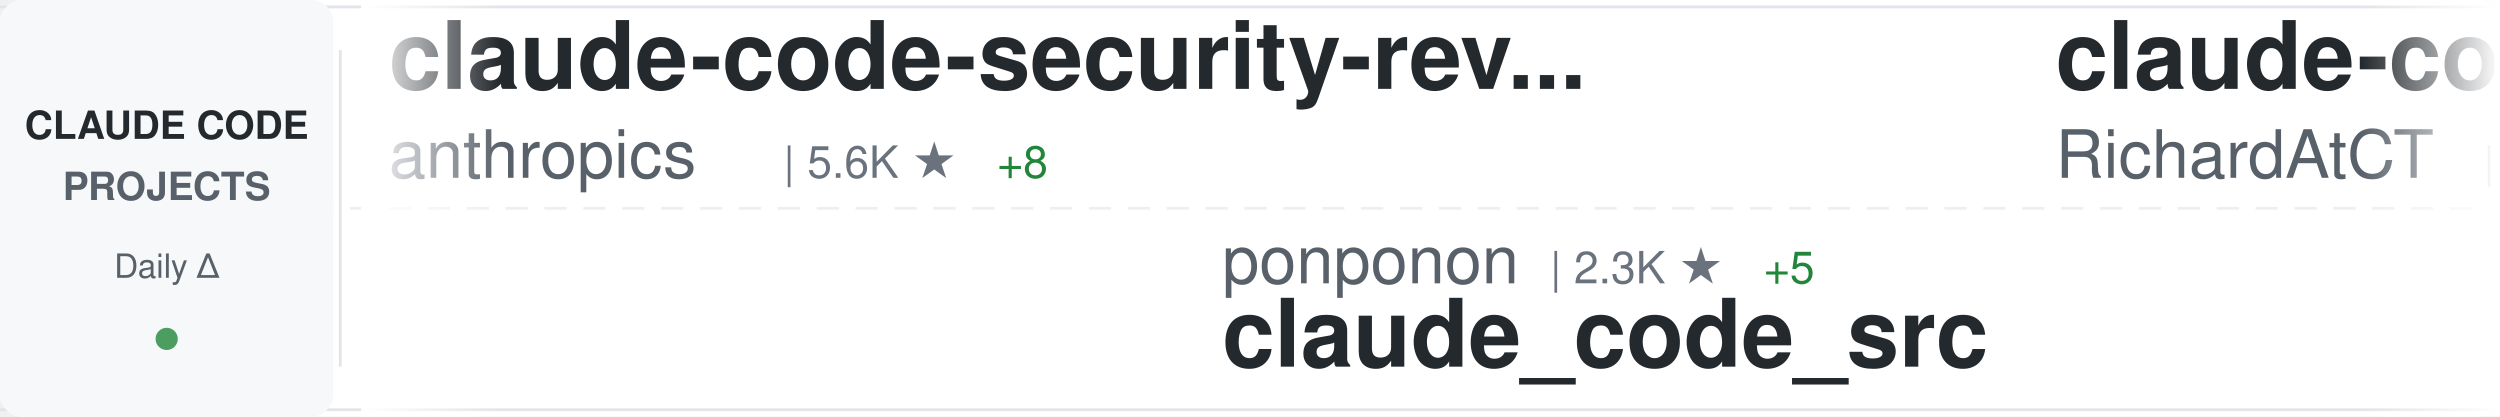
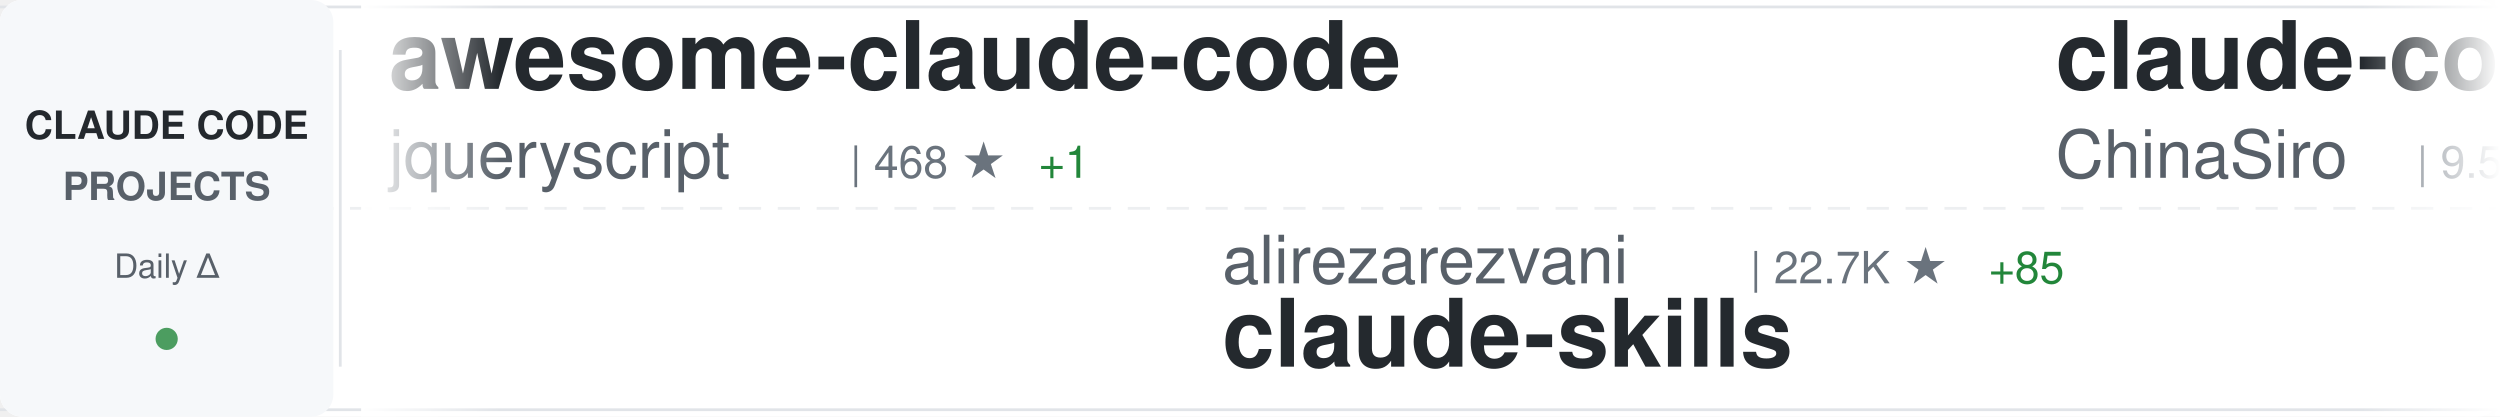
<svg xmlns="http://www.w3.org/2000/svg" width="900" height="150">
  <defs>
    <linearGradient id="awesomeLeftFade" x1="0%" y1="0%" x2="100%" y2="0%">
      <stop offset="0%" style="stop-color:#ffffff;stop-opacity:1" />
      <stop offset="100%" style="stop-color:#ffffff;stop-opacity:0" />
    </linearGradient>
    <linearGradient id="awesomeRightFade" x1="0%" y1="0%" x2="100%" y2="0%">
      <stop offset="0%" style="stop-color:#ffffff;stop-opacity:0" />
      <stop offset="100%" style="stop-color:#ffffff;stop-opacity:1" />
    </linearGradient>
  </defs>
  <rect width="900" height="150" fill="#ffffff" rx="8" />
  <rect x="0" y="2" width="900" height="1" fill="#e1e4e8" />
  <rect x="0" y="147" width="900" height="1" fill="#e1e4e8" />
  <line x1="0" y1="75" x2="900" y2="75" stroke="#e1e4e8" stroke-width="1" stroke-dasharray="8 6" opacity="0.6" />
  <rect x="0" y="0" width="120" height="150" fill="#f6f8fa" rx="8" />
  <text x="60" y="50" font-family="-apple-system, BlinkMacSystemFont, 'Segoe UI', Helvetica, Arial, sans-serif" font-size="14" font-weight="600" fill="#24292e" text-anchor="middle">CLAUDE CODE</text>
  <text x="60" y="72" font-family="-apple-system, BlinkMacSystemFont, 'Segoe UI', Helvetica, Arial, sans-serif" font-size="14" font-weight="600" fill="#586069" text-anchor="middle">PROJECTS</text>
  <text x="60" y="100" font-family="-apple-system, BlinkMacSystemFont, 'Segoe UI', Helvetica, Arial, sans-serif" font-size="12" font-weight="500" fill="#586069" text-anchor="middle">Daily Δ</text>
  <circle cx="60" cy="122" r="4" fill="#22863a" opacity="0.8" />
  <rect x="122" y="18" width="1" height="114" fill="#e1e4e8" />
  <clipPath id="awesomeTickerClip">
    <rect x="130" y="0" width="770" height="150" />
  </clipPath>
  <g clip-path="url(#awesomeTickerClip)">
    <g id="awesomeTickerItems">
      <animateTransform attributeName="transform" attributeType="XML" type="translate" from="0 0" to="-3000 0" dur="54s" repeatCount="indefinite" />
      <g transform="translate(0, 0)">
-         <text x="140" y="32" font-family="-apple-system, BlinkMacSystemFont, 'Segoe UI', Helvetica, Arial, sans-serif" font-size="34" font-weight="600" fill="#24292e">claude-code-security-rev...</text>
-         <text x="140" y="64" font-family="-apple-system, BlinkMacSystemFont, 'Segoe UI', Helvetica, Arial, sans-serif" font-size="24" font-weight="400" fill="#586069">anthropics</text>
-         <text x="282" y="64" font-family="-apple-system, BlinkMacSystemFont, 'Segoe UI', Helvetica, Arial, sans-serif" font-size="16" font-weight="500" fill="#6a737d">| 5.6K ★</text>
-         <text x="359" y="64" font-family="-apple-system, BlinkMacSystemFont, 'Segoe UI', Helvetica, Arial, sans-serif" font-size="16" font-weight="500" fill="#22863a"> +8</text>
+         <text x="140" y="32" font-family="-apple-system, BlinkMacSystemFont, 'Segoe UI', Helvetica, Arial, sans-serif" font-size="34" font-weight="600" fill="#24292e">awesome-claude-code</text>
+         <text x="140" y="64" font-family="-apple-system, BlinkMacSystemFont, 'Segoe UI', Helvetica, Arial, sans-serif" font-size="24" font-weight="400" fill="#586069">jqueryscript</text>
+         <text x="306" y="64" font-family="-apple-system, BlinkMacSystemFont, 'Segoe UI', Helvetica, Arial, sans-serif" font-size="16" font-weight="500" fill="#6a737d">| 468 ★</text>
+         <text x="374" y="64" font-family="-apple-system, BlinkMacSystemFont, 'Segoe UI', Helvetica, Arial, sans-serif" font-size="16" font-weight="500" fill="#22863a"> +1</text>
      </g>
      <g transform="translate(300, 0)">
-         <text x="140" y="102" font-family="-apple-system, BlinkMacSystemFont, 'Segoe UI', Helvetica, Arial, sans-serif" font-size="24" font-weight="400" fill="#586069">ponponon</text>
-         <text x="258" y="102" font-family="-apple-system, BlinkMacSystemFont, 'Segoe UI', Helvetica, Arial, sans-serif" font-size="16" font-weight="500" fill="#6a737d">| 2.3K ★</text>
-         <text x="335" y="102" font-family="-apple-system, BlinkMacSystemFont, 'Segoe UI', Helvetica, Arial, sans-serif" font-size="16" font-weight="500" fill="#22863a"> +5</text>
-         <text x="140" y="132" font-family="-apple-system, BlinkMacSystemFont, 'Segoe UI', Helvetica, Arial, sans-serif" font-size="34" font-weight="600" fill="#24292e">claude_code_src</text>
+         <text x="140" y="102" font-family="-apple-system, BlinkMacSystemFont, 'Segoe UI', Helvetica, Arial, sans-serif" font-size="24" font-weight="400" fill="#586069">alirezarezvani</text>
+         <text x="330" y="102" font-family="-apple-system, BlinkMacSystemFont, 'Segoe UI', Helvetica, Arial, sans-serif" font-size="16" font-weight="500" fill="#6a737d">| 22.7K ★</text>
+         <text x="416" y="102" font-family="-apple-system, BlinkMacSystemFont, 'Segoe UI', Helvetica, Arial, sans-serif" font-size="16" font-weight="500" fill="#22863a"> +85</text>
+         <text x="140" y="132" font-family="-apple-system, BlinkMacSystemFont, 'Segoe UI', Helvetica, Arial, sans-serif" font-size="34" font-weight="600" fill="#24292e">claude-skills</text>
      </g>
      <g transform="translate(600, 0)">
-         <text x="140" y="32" font-family="-apple-system, BlinkMacSystemFont, 'Segoe UI', Helvetica, Arial, sans-serif" font-size="34" font-weight="600" fill="#24292e">claude-code-telegram</text>
-         <text x="140" y="64" font-family="-apple-system, BlinkMacSystemFont, 'Segoe UI', Helvetica, Arial, sans-serif" font-size="24" font-weight="400" fill="#586069">RichardAtCT</text>
-         <text x="294" y="64" font-family="-apple-system, BlinkMacSystemFont, 'Segoe UI', Helvetica, Arial, sans-serif" font-size="16" font-weight="500" fill="#6a737d">| 2.7K ★</text>
+         <text x="140" y="32" font-family="-apple-system, BlinkMacSystemFont, 'Segoe UI', Helvetica, Arial, sans-serif" font-size="34" font-weight="600" fill="#24292e">claude-code-sourcemap</text>
+         <text x="140" y="64" font-family="-apple-system, BlinkMacSystemFont, 'Segoe UI', Helvetica, Arial, sans-serif" font-size="24" font-weight="400" fill="#586069">ChinaSiro</text>
+         <text x="270" y="64" font-family="-apple-system, BlinkMacSystemFont, 'Segoe UI', Helvetica, Arial, sans-serif" font-size="16" font-weight="500" fill="#6a737d">| 9.5K ★</text>
+         <text x="347" y="64" font-family="-apple-system, BlinkMacSystemFont, 'Segoe UI', Helvetica, Arial, sans-serif" font-size="16" font-weight="500" fill="#22863a"> +4</text>
      </g>
      <g transform="translate(900, 0)">
-         <text x="140" y="102" font-family="-apple-system, BlinkMacSystemFont, 'Segoe UI', Helvetica, Arial, sans-serif" font-size="24" font-weight="400" fill="#586069">digitalsamba</text>
-         <text x="306" y="102" font-family="-apple-system, BlinkMacSystemFont, 'Segoe UI', Helvetica, Arial, sans-serif" font-size="16" font-weight="500" fill="#6a737d">| 1.8K ★</text>
-         <text x="383" y="102" font-family="-apple-system, BlinkMacSystemFont, 'Segoe UI', Helvetica, Arial, sans-serif" font-size="16" font-weight="500" fill="#22863a"> +5</text>
-         <text x="140" y="132" font-family="-apple-system, BlinkMacSystemFont, 'Segoe UI', Helvetica, Arial, sans-serif" font-size="34" font-weight="600" fill="#24292e">claude-code-video-toolki...</text>
+         <text x="140" y="102" font-family="-apple-system, BlinkMacSystemFont, 'Segoe UI', Helvetica, Arial, sans-serif" font-size="24" font-weight="400" fill="#586069">krusemediallc</text>
+         <text x="318" y="102" font-family="-apple-system, BlinkMacSystemFont, 'Segoe UI', Helvetica, Arial, sans-serif" font-size="16" font-weight="500" fill="#6a737d">| 1.0K ★</text>
+         <text x="395" y="102" font-family="-apple-system, BlinkMacSystemFont, 'Segoe UI', Helvetica, Arial, sans-serif" font-size="16" font-weight="500" fill="#22863a"> +4</text>
+         <text x="140" y="132" font-family="-apple-system, BlinkMacSystemFont, 'Segoe UI', Helvetica, Arial, sans-serif" font-size="34" font-weight="600" fill="#24292e">arcads-claude-code</text>
      </g>
      <g transform="translate(1200, 0)">
-         <text x="140" y="32" font-family="-apple-system, BlinkMacSystemFont, 'Segoe UI', Helvetica, Arial, sans-serif" font-size="34" font-weight="600" fill="#24292e">ClaudeCodeAgents</text>
-         <text x="140" y="64" font-family="-apple-system, BlinkMacSystemFont, 'Segoe UI', Helvetica, Arial, sans-serif" font-size="24" font-weight="400" fill="#586069">darcyegb</text>
-         <text x="258" y="64" font-family="-apple-system, BlinkMacSystemFont, 'Segoe UI', Helvetica, Arial, sans-serif" font-size="16" font-weight="500" fill="#6a737d">| 748 ★</text>
-         <text x="326" y="64" font-family="-apple-system, BlinkMacSystemFont, 'Segoe UI', Helvetica, Arial, sans-serif" font-size="16" font-weight="500" fill="#22863a"> +1</text>
+         <text x="140" y="32" font-family="-apple-system, BlinkMacSystemFont, 'Segoe UI', Helvetica, Arial, sans-serif" font-size="34" font-weight="600" fill="#24292e">claude-code-reverse</text>
+         <text x="140" y="64" font-family="-apple-system, BlinkMacSystemFont, 'Segoe UI', Helvetica, Arial, sans-serif" font-size="24" font-weight="400" fill="#586069">Yuyz0112</text>
+         <text x="258" y="64" font-family="-apple-system, BlinkMacSystemFont, 'Segoe UI', Helvetica, Arial, sans-serif" font-size="16" font-weight="500" fill="#6a737d">| 2.4K ★</text>
+         <text x="335" y="64" font-family="-apple-system, BlinkMacSystemFont, 'Segoe UI', Helvetica, Arial, sans-serif" font-size="16" font-weight="500" fill="#22863a"> +1</text>
      </g>
      <g transform="translate(1500, 0)">
-         <text x="140" y="102" font-family="-apple-system, BlinkMacSystemFont, 'Segoe UI', Helvetica, Arial, sans-serif" font-size="24" font-weight="400" fill="#586069">chauncygu</text>
-         <text x="270" y="102" font-family="-apple-system, BlinkMacSystemFont, 'Segoe UI', Helvetica, Arial, sans-serif" font-size="16" font-weight="500" fill="#6a737d">| 2.8K ★</text>
-         <text x="347" y="102" font-family="-apple-system, BlinkMacSystemFont, 'Segoe UI', Helvetica, Arial, sans-serif" font-size="16" font-weight="500" fill="#22863a"> +2</text>
-         <text x="140" y="132" font-family="-apple-system, BlinkMacSystemFont, 'Segoe UI', Helvetica, Arial, sans-serif" font-size="34" font-weight="600" fill="#24292e">collection-claude-code-s...</text>
+         <text x="140" y="102" font-family="-apple-system, BlinkMacSystemFont, 'Segoe UI', Helvetica, Arial, sans-serif" font-size="24" font-weight="400" fill="#586069">SeemSeam</text>
+         <text x="258" y="102" font-family="-apple-system, BlinkMacSystemFont, 'Segoe UI', Helvetica, Arial, sans-serif" font-size="16" font-weight="500" fill="#6a737d">| 3.3K ★</text>
+         <text x="335" y="102" font-family="-apple-system, BlinkMacSystemFont, 'Segoe UI', Helvetica, Arial, sans-serif" font-size="16" font-weight="500" fill="#22863a"> +8</text>
+         <text x="140" y="132" font-family="-apple-system, BlinkMacSystemFont, 'Segoe UI', Helvetica, Arial, sans-serif" font-size="34" font-weight="600" fill="#24292e">claude_codex_bridge</text>
      </g>
      <g transform="translate(1800, 0)">
-         <text x="140" y="32" font-family="-apple-system, BlinkMacSystemFont, 'Segoe UI', Helvetica, Arial, sans-serif" font-size="34" font-weight="600" fill="#24292e">Claude-code</text>
-         <text x="140" y="64" font-family="-apple-system, BlinkMacSystemFont, 'Segoe UI', Helvetica, Arial, sans-serif" font-size="24" font-weight="400" fill="#586069">fazxes</text>
-         <text x="234" y="64" font-family="-apple-system, BlinkMacSystemFont, 'Segoe UI', Helvetica, Arial, sans-serif" font-size="16" font-weight="500" fill="#6a737d">| 225 ★</text>
+         <text x="140" y="32" font-family="-apple-system, BlinkMacSystemFont, 'Segoe UI', Helvetica, Arial, sans-serif" font-size="34" font-weight="600" fill="#24292e">sc-claude-code-files</text>
+         <text x="140" y="64" font-family="-apple-system, BlinkMacSystemFont, 'Segoe UI', Helvetica, Arial, sans-serif" font-size="24" font-weight="400" fill="#586069">https-deeplearning-ai</text>
+         <text x="414" y="64" font-family="-apple-system, BlinkMacSystemFont, 'Segoe UI', Helvetica, Arial, sans-serif" font-size="16" font-weight="500" fill="#6a737d">| 533 ★</text>
      </g>
      <g transform="translate(2100, 0)">
-         <text x="140" y="102" font-family="-apple-system, BlinkMacSystemFont, 'Segoe UI', Helvetica, Arial, sans-serif" font-size="24" font-weight="400" fill="#586069">huangjia2019</text>
-         <text x="306" y="102" font-family="-apple-system, BlinkMacSystemFont, 'Segoe UI', Helvetica, Arial, sans-serif" font-size="16" font-weight="500" fill="#6a737d">| 984 ★</text>
-         <text x="374" y="102" font-family="-apple-system, BlinkMacSystemFont, 'Segoe UI', Helvetica, Arial, sans-serif" font-size="16" font-weight="500" fill="#22863a"> +6</text>
-         <text x="140" y="132" font-family="-apple-system, BlinkMacSystemFont, 'Segoe UI', Helvetica, Arial, sans-serif" font-size="34" font-weight="600" fill="#24292e">claude-code-engineering</text>
+         <text x="140" y="102" font-family="-apple-system, BlinkMacSystemFont, 'Segoe UI', Helvetica, Arial, sans-serif" font-size="24" font-weight="400" fill="#586069">kodu-ai</text>
+         <text x="246" y="102" font-family="-apple-system, BlinkMacSystemFont, 'Segoe UI', Helvetica, Arial, sans-serif" font-size="16" font-weight="500" fill="#6a737d">| 5.3K ★</text>
+         <text x="323" y="102" font-family="-apple-system, BlinkMacSystemFont, 'Segoe UI', Helvetica, Arial, sans-serif" font-size="16" font-weight="500" fill="#22863a"> +2</text>
+         <text x="140" y="132" font-family="-apple-system, BlinkMacSystemFont, 'Segoe UI', Helvetica, Arial, sans-serif" font-size="34" font-weight="600" fill="#24292e">claude-coder</text>
      </g>
      <g transform="translate(2400, 0)">
-         <text x="140" y="32" font-family="-apple-system, BlinkMacSystemFont, 'Segoe UI', Helvetica, Arial, sans-serif" font-size="34" font-weight="600" fill="#24292e">claude-code-source</text>
-         <text x="140" y="64" font-family="-apple-system, BlinkMacSystemFont, 'Segoe UI', Helvetica, Arial, sans-serif" font-size="24" font-weight="400" fill="#586069">JrCx7scC</text>
-         <text x="258" y="64" font-family="-apple-system, BlinkMacSystemFont, 'Segoe UI', Helvetica, Arial, sans-serif" font-size="16" font-weight="500" fill="#6a737d">| 371 ★</text>
+         <text x="140" y="32" font-family="-apple-system, BlinkMacSystemFont, 'Segoe UI', Helvetica, Arial, sans-serif" font-size="34" font-weight="600" fill="#24292e">claude-code-router</text>
+         <text x="140" y="64" font-family="-apple-system, BlinkMacSystemFont, 'Segoe UI', Helvetica, Arial, sans-serif" font-size="24" font-weight="400" fill="#586069">musistudio</text>
+         <text x="282" y="64" font-family="-apple-system, BlinkMacSystemFont, 'Segoe UI', Helvetica, Arial, sans-serif" font-size="16" font-weight="500" fill="#6a737d">| 35.8K ★</text>
+         <text x="368" y="64" font-family="-apple-system, BlinkMacSystemFont, 'Segoe UI', Helvetica, Arial, sans-serif" font-size="16" font-weight="500" fill="#22863a"> +37</text>
      </g>
      <g transform="translate(2700, 0)">
-         <text x="140" y="102" font-family="-apple-system, BlinkMacSystemFont, 'Segoe UI', Helvetica, Arial, sans-serif" font-size="24" font-weight="400" fill="#586069">hangsman</text>
-         <text x="258" y="102" font-family="-apple-system, BlinkMacSystemFont, 'Segoe UI', Helvetica, Arial, sans-serif" font-size="16" font-weight="500" fill="#6a737d">| 787 ★</text>
-         <text x="140" y="132" font-family="-apple-system, BlinkMacSystemFont, 'Segoe UI', Helvetica, Arial, sans-serif" font-size="34" font-weight="600" fill="#24292e">claude-code-source</text>
+         <text x="140" y="102" font-family="-apple-system, BlinkMacSystemFont, 'Segoe UI', Helvetica, Arial, sans-serif" font-size="24" font-weight="400" fill="#586069">VoltAgent</text>
+         <text x="270" y="102" font-family="-apple-system, BlinkMacSystemFont, 'Segoe UI', Helvetica, Arial, sans-serif" font-size="16" font-weight="500" fill="#6a737d">| 23.4K ★</text>
+         <text x="356" y="102" font-family="-apple-system, BlinkMacSystemFont, 'Segoe UI', Helvetica, Arial, sans-serif" font-size="16" font-weight="500" fill="#22863a"> +50</text>
+         <text x="140" y="132" font-family="-apple-system, BlinkMacSystemFont, 'Segoe UI', Helvetica, Arial, sans-serif" font-size="34" font-weight="600" fill="#24292e">awesome-claude-code-suba...</text>
      </g>
      <g transform="translate(3000, 0)">
-         <text x="140" y="32" font-family="-apple-system, BlinkMacSystemFont, 'Segoe UI', Helvetica, Arial, sans-serif" font-size="34" font-weight="600" fill="#24292e">claude-code-security-rev...</text>
-         <text x="140" y="64" font-family="-apple-system, BlinkMacSystemFont, 'Segoe UI', Helvetica, Arial, sans-serif" font-size="24" font-weight="400" fill="#586069">anthropics</text>
-         <text x="282" y="64" font-family="-apple-system, BlinkMacSystemFont, 'Segoe UI', Helvetica, Arial, sans-serif" font-size="16" font-weight="500" fill="#6a737d">| 5.6K ★</text>
-         <text x="359" y="64" font-family="-apple-system, BlinkMacSystemFont, 'Segoe UI', Helvetica, Arial, sans-serif" font-size="16" font-weight="500" fill="#22863a"> +8</text>
+         <text x="140" y="32" font-family="-apple-system, BlinkMacSystemFont, 'Segoe UI', Helvetica, Arial, sans-serif" font-size="34" font-weight="600" fill="#24292e">awesome-claude-code</text>
+         <text x="140" y="64" font-family="-apple-system, BlinkMacSystemFont, 'Segoe UI', Helvetica, Arial, sans-serif" font-size="24" font-weight="400" fill="#586069">jqueryscript</text>
+         <text x="306" y="64" font-family="-apple-system, BlinkMacSystemFont, 'Segoe UI', Helvetica, Arial, sans-serif" font-size="16" font-weight="500" fill="#6a737d">| 468 ★</text>
+         <text x="374" y="64" font-family="-apple-system, BlinkMacSystemFont, 'Segoe UI', Helvetica, Arial, sans-serif" font-size="16" font-weight="500" fill="#22863a"> +1</text>
      </g>
      <g transform="translate(3300, 0)">
-         <text x="140" y="102" font-family="-apple-system, BlinkMacSystemFont, 'Segoe UI', Helvetica, Arial, sans-serif" font-size="24" font-weight="400" fill="#586069">ponponon</text>
-         <text x="258" y="102" font-family="-apple-system, BlinkMacSystemFont, 'Segoe UI', Helvetica, Arial, sans-serif" font-size="16" font-weight="500" fill="#6a737d">| 2.3K ★</text>
-         <text x="335" y="102" font-family="-apple-system, BlinkMacSystemFont, 'Segoe UI', Helvetica, Arial, sans-serif" font-size="16" font-weight="500" fill="#22863a"> +5</text>
-         <text x="140" y="132" font-family="-apple-system, BlinkMacSystemFont, 'Segoe UI', Helvetica, Arial, sans-serif" font-size="34" font-weight="600" fill="#24292e">claude_code_src</text>
+         <text x="140" y="102" font-family="-apple-system, BlinkMacSystemFont, 'Segoe UI', Helvetica, Arial, sans-serif" font-size="24" font-weight="400" fill="#586069">alirezarezvani</text>
+         <text x="330" y="102" font-family="-apple-system, BlinkMacSystemFont, 'Segoe UI', Helvetica, Arial, sans-serif" font-size="16" font-weight="500" fill="#6a737d">| 22.7K ★</text>
+         <text x="416" y="102" font-family="-apple-system, BlinkMacSystemFont, 'Segoe UI', Helvetica, Arial, sans-serif" font-size="16" font-weight="500" fill="#22863a"> +85</text>
+         <text x="140" y="132" font-family="-apple-system, BlinkMacSystemFont, 'Segoe UI', Helvetica, Arial, sans-serif" font-size="34" font-weight="600" fill="#24292e">claude-skills</text>
      </g>
      <g transform="translate(3600, 0)">
-         <text x="140" y="32" font-family="-apple-system, BlinkMacSystemFont, 'Segoe UI', Helvetica, Arial, sans-serif" font-size="34" font-weight="600" fill="#24292e">claude-code-telegram</text>
-         <text x="140" y="64" font-family="-apple-system, BlinkMacSystemFont, 'Segoe UI', Helvetica, Arial, sans-serif" font-size="24" font-weight="400" fill="#586069">RichardAtCT</text>
-         <text x="294" y="64" font-family="-apple-system, BlinkMacSystemFont, 'Segoe UI', Helvetica, Arial, sans-serif" font-size="16" font-weight="500" fill="#6a737d">| 2.7K ★</text>
+         <text x="140" y="32" font-family="-apple-system, BlinkMacSystemFont, 'Segoe UI', Helvetica, Arial, sans-serif" font-size="34" font-weight="600" fill="#24292e">claude-code-sourcemap</text>
+         <text x="140" y="64" font-family="-apple-system, BlinkMacSystemFont, 'Segoe UI', Helvetica, Arial, sans-serif" font-size="24" font-weight="400" fill="#586069">ChinaSiro</text>
+         <text x="270" y="64" font-family="-apple-system, BlinkMacSystemFont, 'Segoe UI', Helvetica, Arial, sans-serif" font-size="16" font-weight="500" fill="#6a737d">| 9.5K ★</text>
+         <text x="347" y="64" font-family="-apple-system, BlinkMacSystemFont, 'Segoe UI', Helvetica, Arial, sans-serif" font-size="16" font-weight="500" fill="#22863a"> +4</text>
      </g>
      <g transform="translate(3900, 0)">
-         <text x="140" y="102" font-family="-apple-system, BlinkMacSystemFont, 'Segoe UI', Helvetica, Arial, sans-serif" font-size="24" font-weight="400" fill="#586069">digitalsamba</text>
-         <text x="306" y="102" font-family="-apple-system, BlinkMacSystemFont, 'Segoe UI', Helvetica, Arial, sans-serif" font-size="16" font-weight="500" fill="#6a737d">| 1.8K ★</text>
-         <text x="383" y="102" font-family="-apple-system, BlinkMacSystemFont, 'Segoe UI', Helvetica, Arial, sans-serif" font-size="16" font-weight="500" fill="#22863a"> +5</text>
-         <text x="140" y="132" font-family="-apple-system, BlinkMacSystemFont, 'Segoe UI', Helvetica, Arial, sans-serif" font-size="34" font-weight="600" fill="#24292e">claude-code-video-toolki...</text>
+         <text x="140" y="102" font-family="-apple-system, BlinkMacSystemFont, 'Segoe UI', Helvetica, Arial, sans-serif" font-size="24" font-weight="400" fill="#586069">krusemediallc</text>
+         <text x="318" y="102" font-family="-apple-system, BlinkMacSystemFont, 'Segoe UI', Helvetica, Arial, sans-serif" font-size="16" font-weight="500" fill="#6a737d">| 1.0K ★</text>
+         <text x="395" y="102" font-family="-apple-system, BlinkMacSystemFont, 'Segoe UI', Helvetica, Arial, sans-serif" font-size="16" font-weight="500" fill="#22863a"> +4</text>
+         <text x="140" y="132" font-family="-apple-system, BlinkMacSystemFont, 'Segoe UI', Helvetica, Arial, sans-serif" font-size="34" font-weight="600" fill="#24292e">arcads-claude-code</text>
      </g>
    </g>
  </g>
  <rect x="130" y="0" width="50" height="150" fill="url(#awesomeLeftFade)" />
  <rect x="850" y="0" width="50" height="150" fill="url(#awesomeRightFade)" />
</svg>
